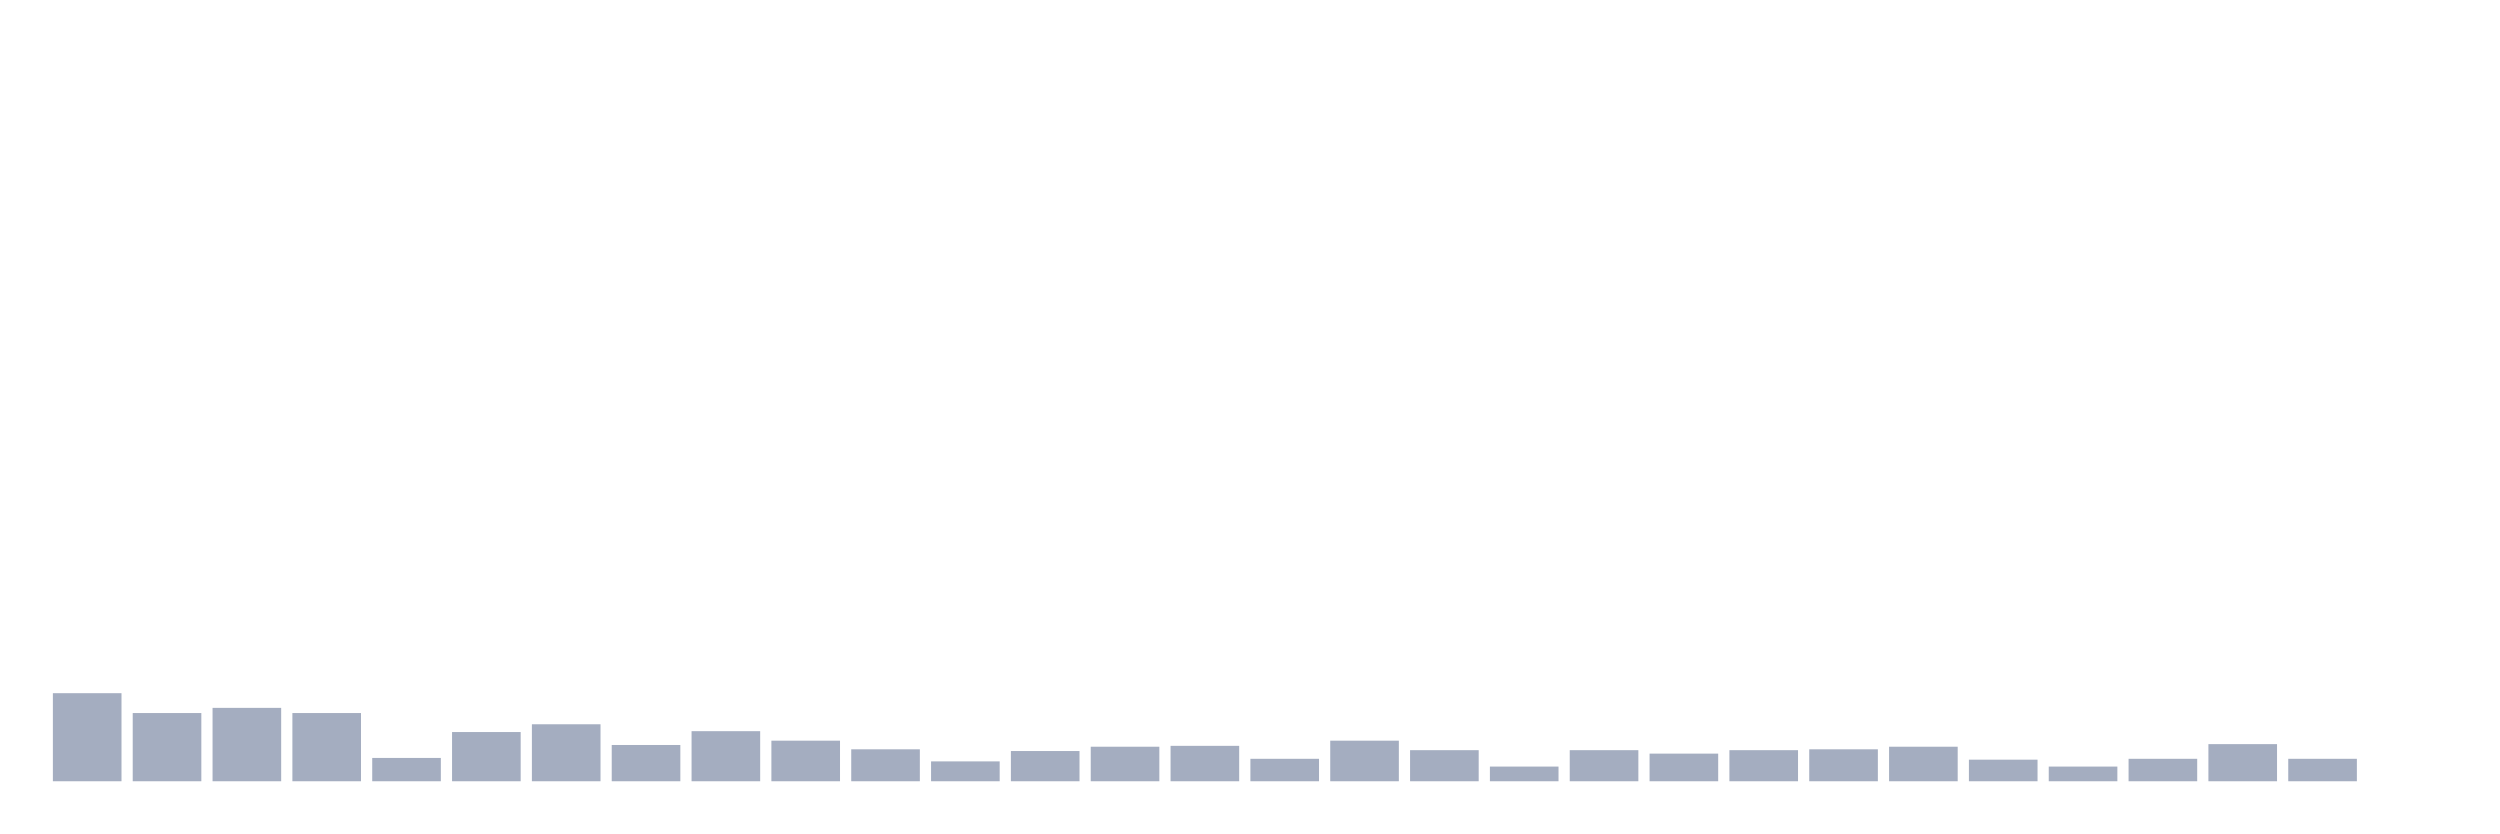
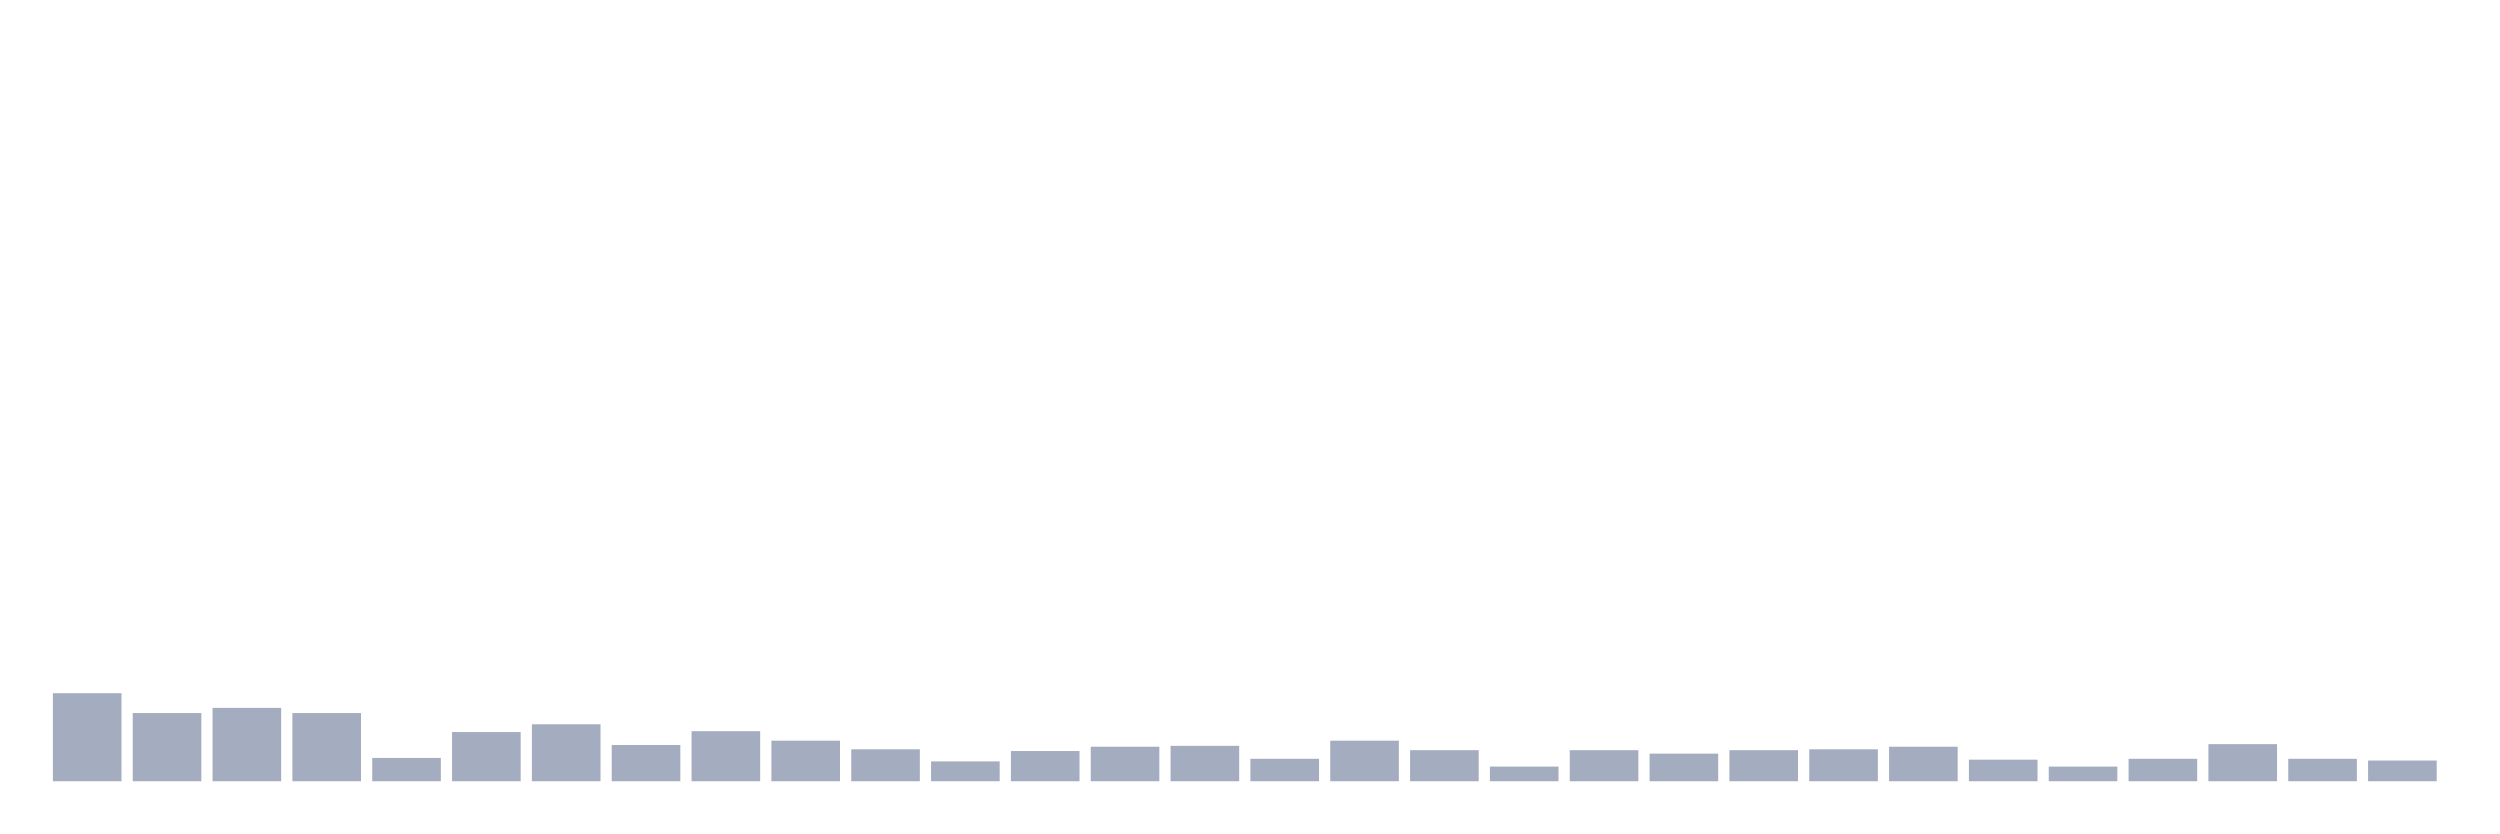
<svg xmlns="http://www.w3.org/2000/svg" viewBox="0 0 480 160">
  <g transform="translate(10,10)">
    <rect class="bar" x="0.153" width="13.175" y="123.092" height="16.908" fill="rgb(164,173,192)" />
    <rect class="bar" x="15.482" width="13.175" y="126.904" height="13.096" fill="rgb(164,173,192)" />
    <rect class="bar" x="30.81" width="13.175" y="125.91" height="14.09" fill="rgb(164,173,192)" />
    <rect class="bar" x="46.138" width="13.175" y="126.904" height="13.096" fill="rgb(164,173,192)" />
    <rect class="bar" x="61.466" width="13.175" y="135.524" height="4.476" fill="rgb(164,173,192)" />
    <rect class="bar" x="76.794" width="13.175" y="130.551" height="9.449" fill="rgb(164,173,192)" />
    <rect class="bar" x="92.123" width="13.175" y="129.059" height="10.941" fill="rgb(164,173,192)" />
    <rect class="bar" x="107.451" width="13.175" y="133.038" height="6.962" fill="rgb(164,173,192)" />
    <rect class="bar" x="122.779" width="13.175" y="130.385" height="9.615" fill="rgb(164,173,192)" />
    <rect class="bar" x="138.107" width="13.175" y="132.209" height="7.791" fill="rgb(164,173,192)" />
    <rect class="bar" x="153.436" width="13.175" y="133.867" height="6.133" fill="rgb(164,173,192)" />
    <rect class="bar" x="168.764" width="13.175" y="136.187" height="3.813" fill="rgb(164,173,192)" />
    <rect class="bar" x="184.092" width="13.175" y="134.198" height="5.802" fill="rgb(164,173,192)" />
    <rect class="bar" x="199.42" width="13.175" y="133.369" height="6.631" fill="rgb(164,173,192)" />
    <rect class="bar" x="214.748" width="13.175" y="133.203" height="6.797" fill="rgb(164,173,192)" />
    <rect class="bar" x="230.077" width="13.175" y="135.69" height="4.31" fill="rgb(164,173,192)" />
    <rect class="bar" x="245.405" width="13.175" y="132.209" height="7.791" fill="rgb(164,173,192)" />
    <rect class="bar" x="260.733" width="13.175" y="134.032" height="5.968" fill="rgb(164,173,192)" />
    <rect class="bar" x="276.061" width="13.175" y="137.182" height="2.818" fill="rgb(164,173,192)" />
    <rect class="bar" x="291.39" width="13.175" y="134.032" height="5.968" fill="rgb(164,173,192)" />
    <rect class="bar" x="306.718" width="13.175" y="134.695" height="5.305" fill="rgb(164,173,192)" />
    <rect class="bar" x="322.046" width="13.175" y="134.032" height="5.968" fill="rgb(164,173,192)" />
    <rect class="bar" x="337.374" width="13.175" y="133.867" height="6.133" fill="rgb(164,173,192)" />
    <rect class="bar" x="352.702" width="13.175" y="133.369" height="6.631" fill="rgb(164,173,192)" />
    <rect class="bar" x="368.031" width="13.175" y="135.856" height="4.144" fill="rgb(164,173,192)" />
    <rect class="bar" x="383.359" width="13.175" y="137.182" height="2.818" fill="rgb(164,173,192)" />
    <rect class="bar" x="398.687" width="13.175" y="135.69" height="4.31" fill="rgb(164,173,192)" />
    <rect class="bar" x="414.015" width="13.175" y="132.872" height="7.128" fill="rgb(164,173,192)" />
    <rect class="bar" x="429.344" width="13.175" y="135.69" height="4.31" fill="rgb(164,173,192)" />
-     <rect class="bar" x="444.672" width="13.175" y="140" height="0" fill="rgb(164,173,192)" />
+     <rect class="bar" x="444.672" width="13.175" y="136.022" height="3.978" fill="rgb(164,173,192)" />
  </g>
</svg>
